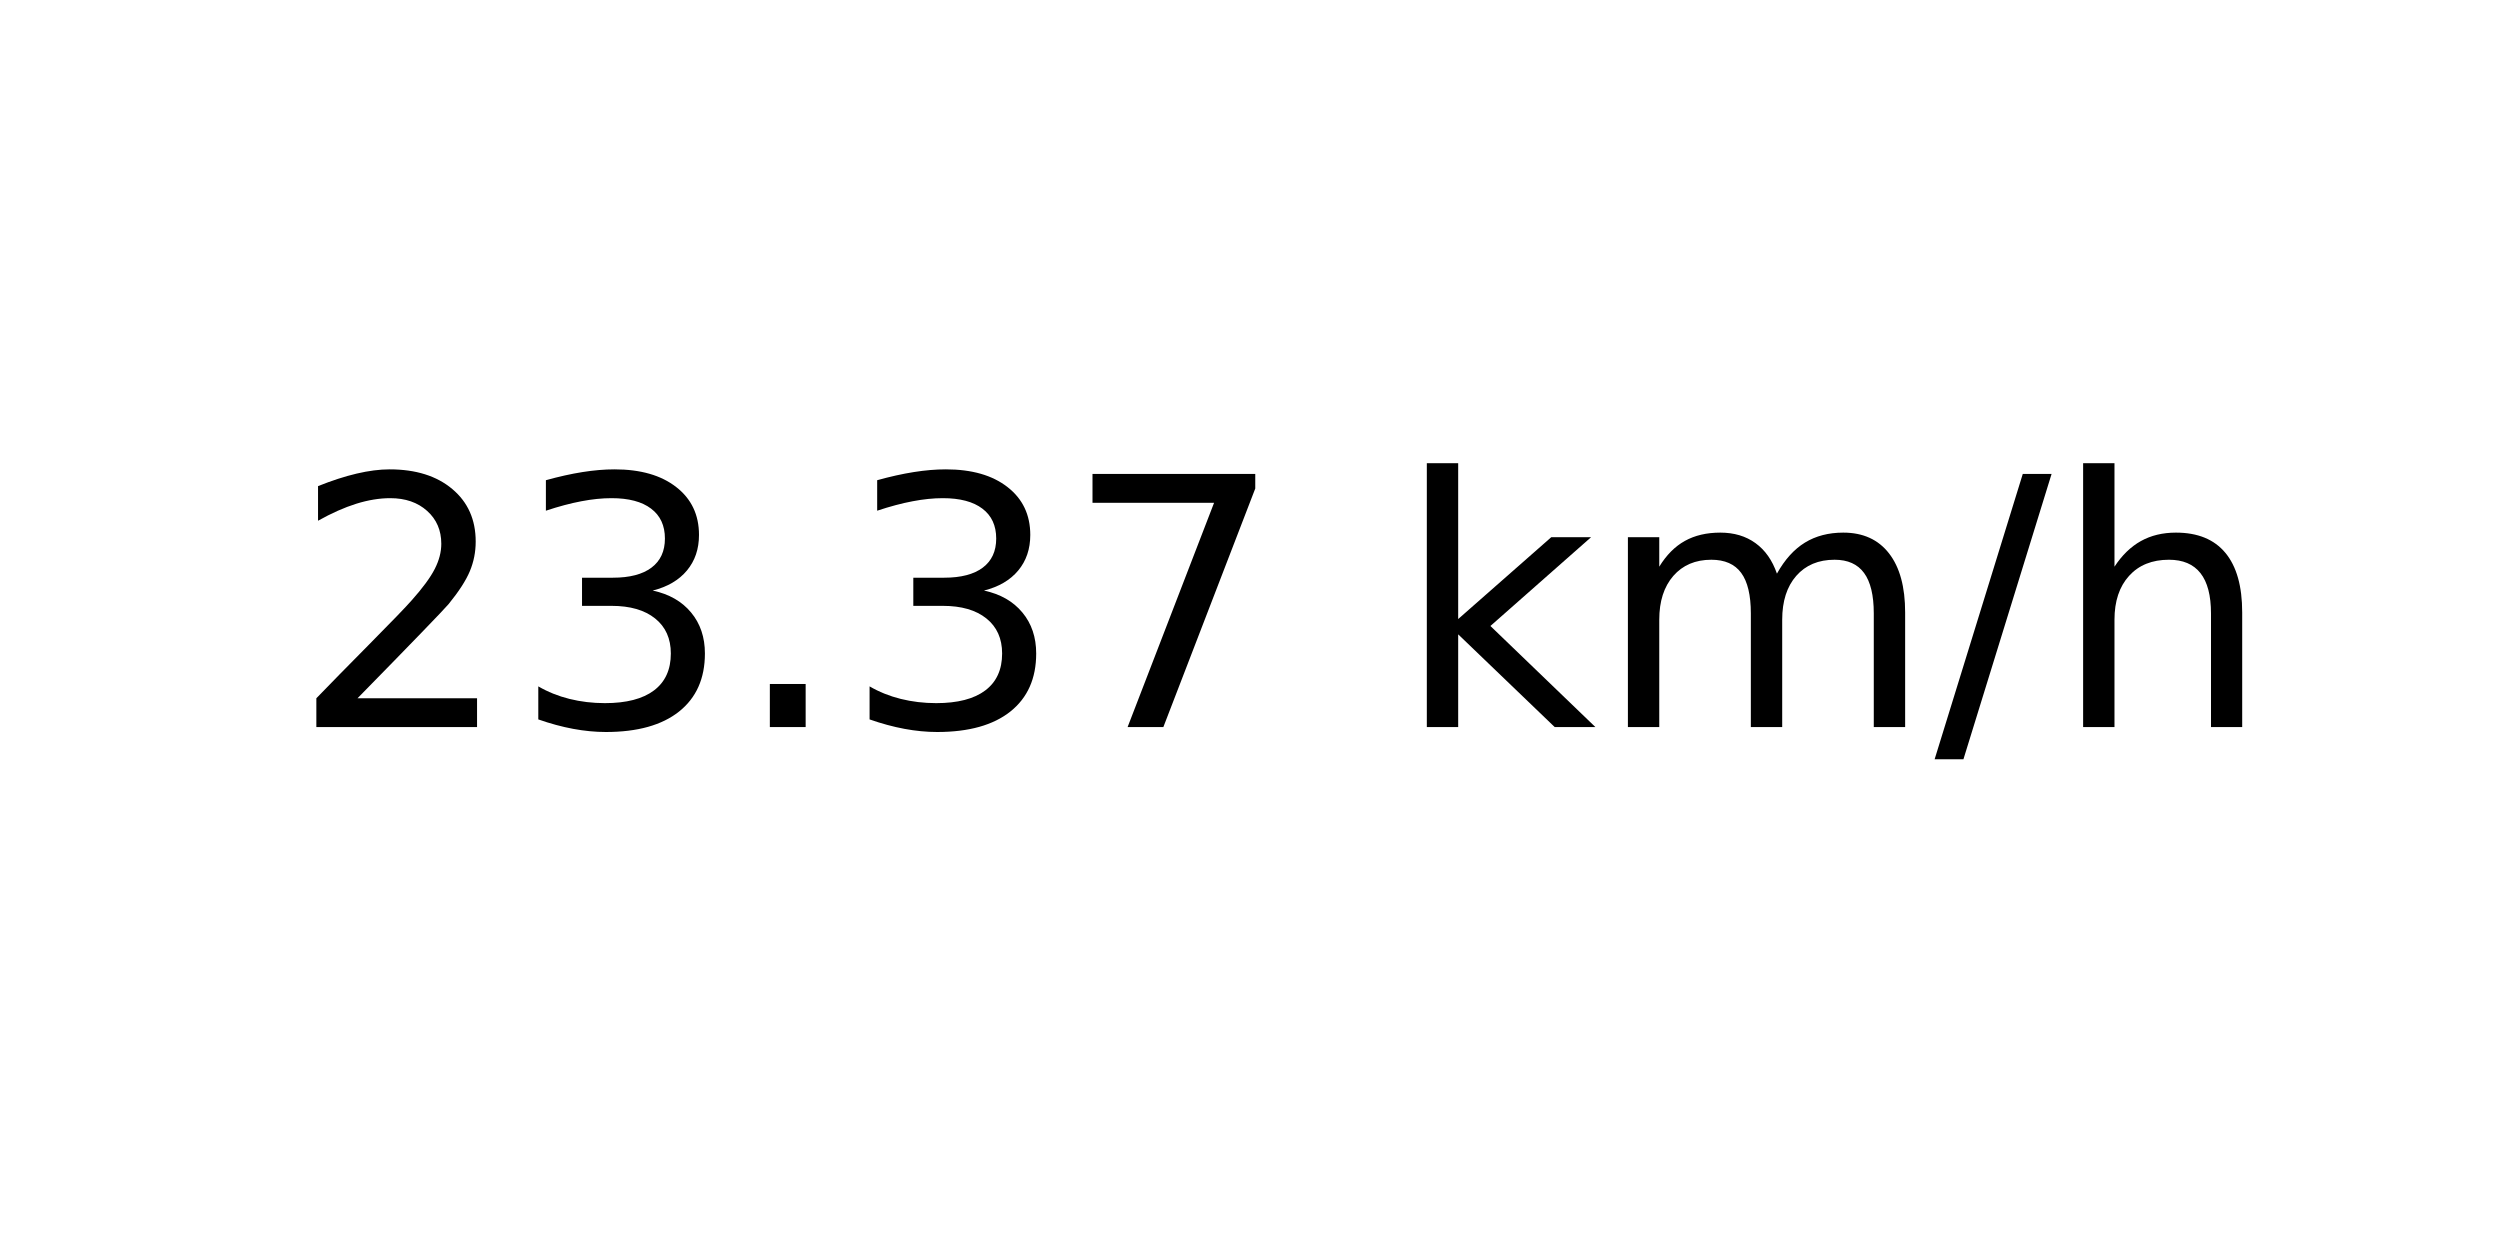
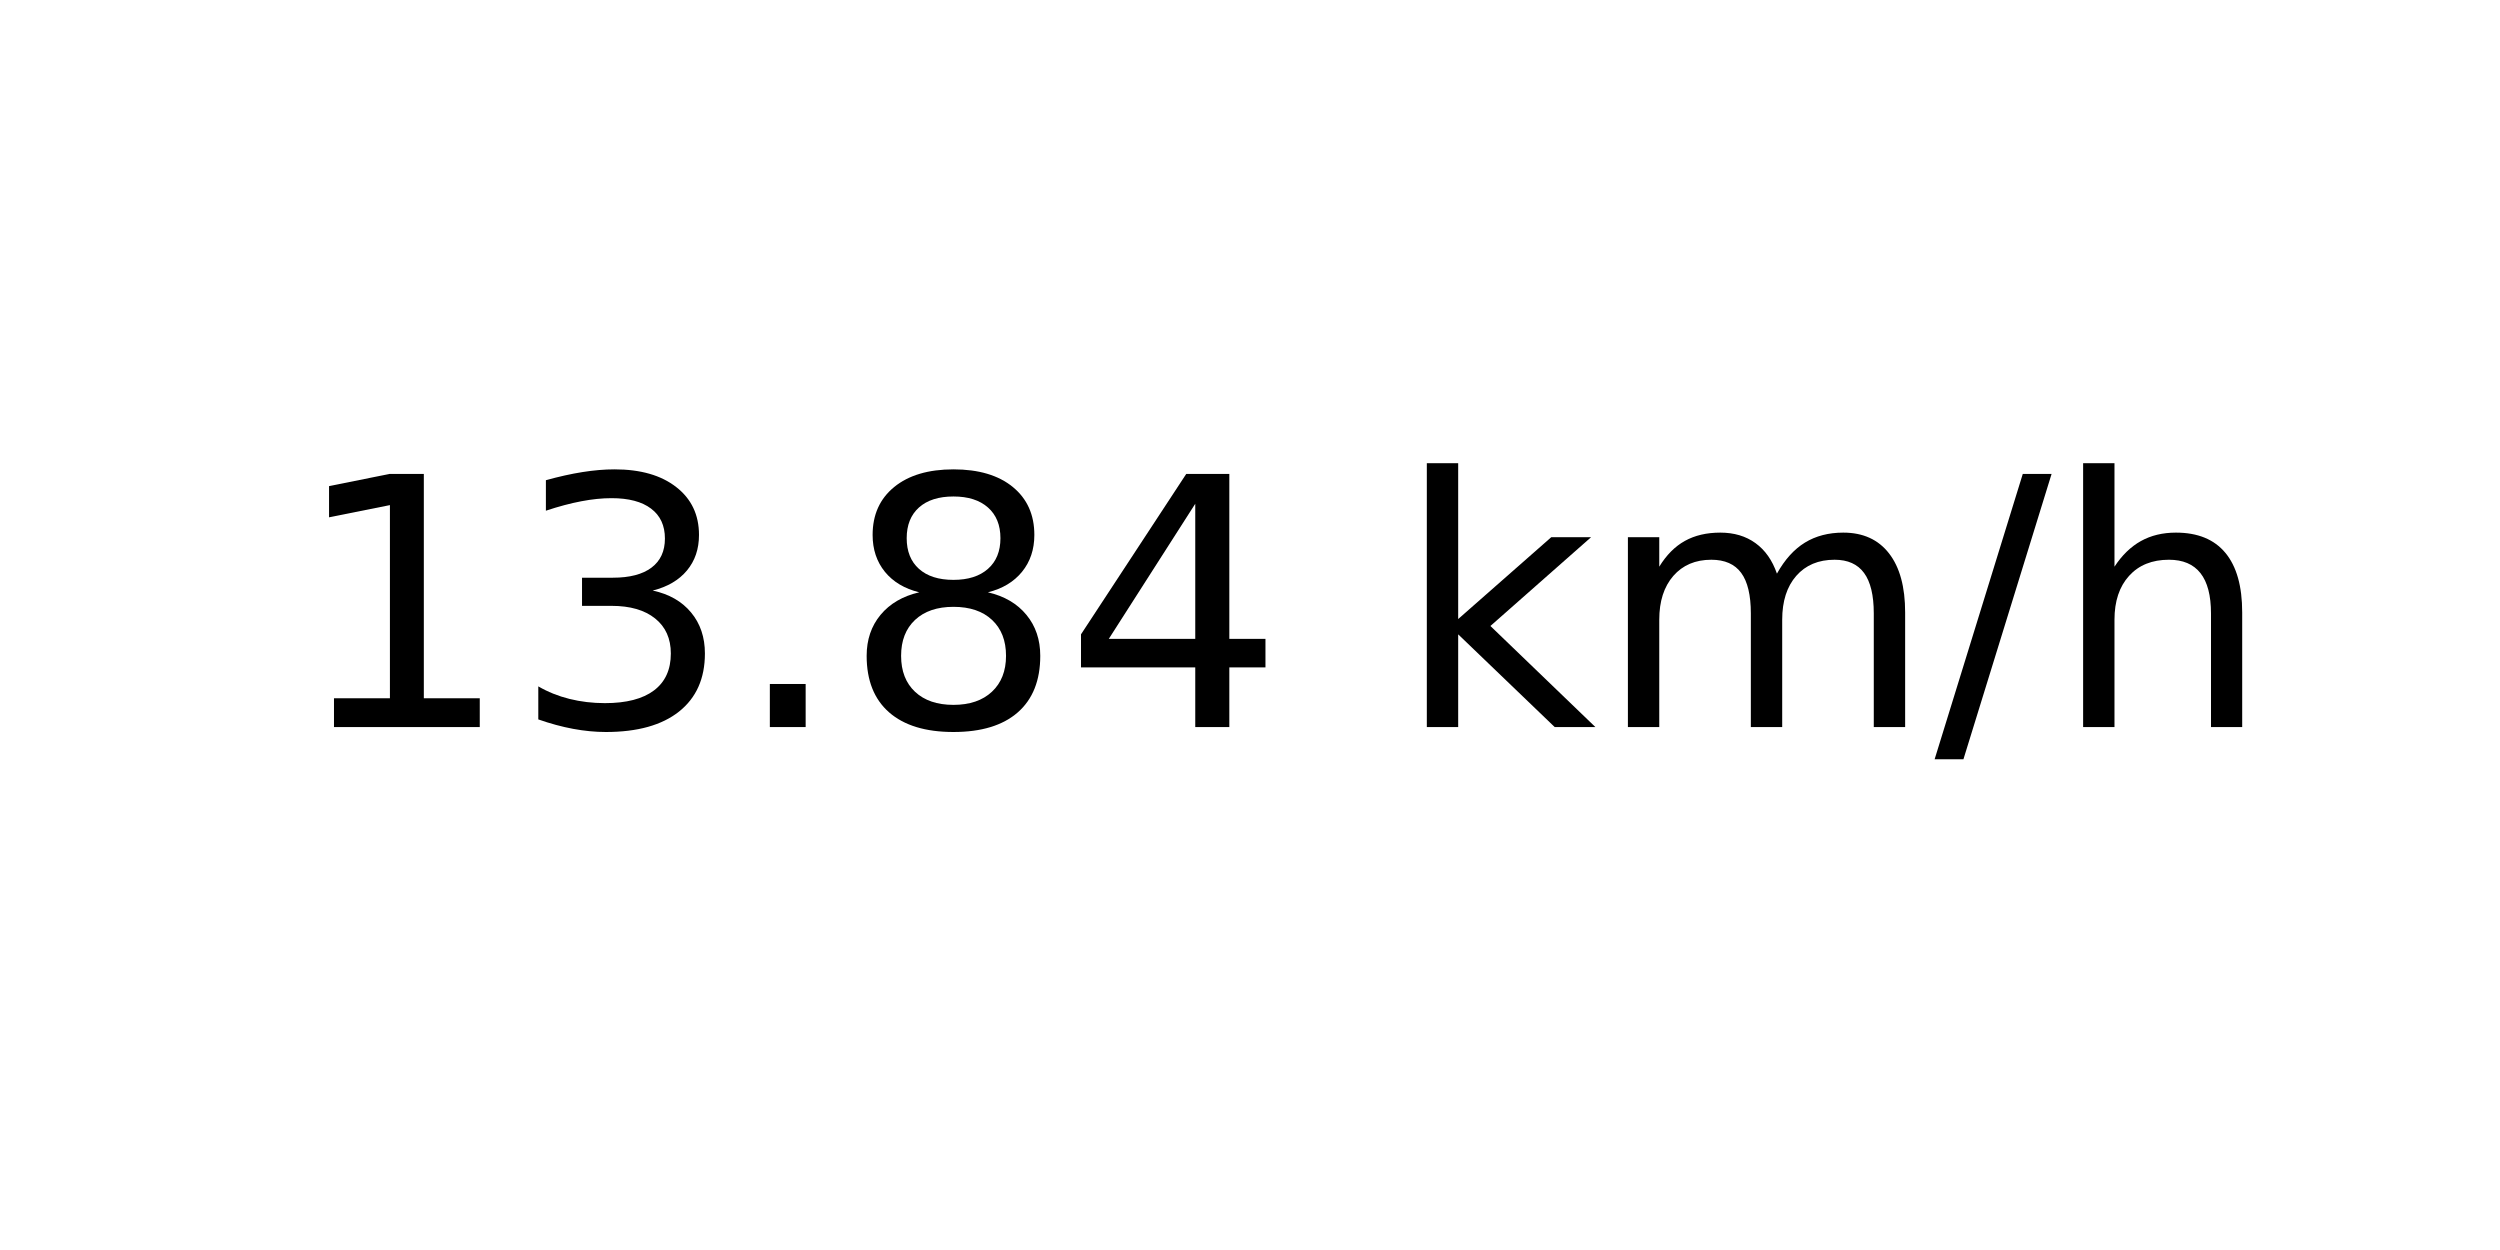
<svg xmlns="http://www.w3.org/2000/svg" xmlns:xlink="http://www.w3.org/1999/xlink" width="72pt" height="36pt" viewBox="0 0 72 36" version="1.1">
  <defs>
    <style type="text/css">*{stroke-linejoin: round; stroke-linecap: butt}</style>
  </defs>
  <g id="figure_1">
    <g id="axes_1">
      <g id="text_1">
        <g transform="translate(8.378125 20.93937) scale(0.1 -0.1)">
          <defs>
-             <path id="DejaVuSans-32" d="M 1228 531  L 3431 531  L 3431 0  L 469 0  L 469 531  Q 828 903 1448 1529  Q 2069 2156 2228 2338  Q 2531 2678 2651 2914  Q 2772 3150 2772 3378  Q 2772 3750 2511 3984  Q 2250 4219 1831 4219  Q 1534 4219 1204 4116  Q 875 4013 500 3803  L 500 4441  Q 881 4594 1212 4672  Q 1544 4750 1819 4750  Q 2544 4750 2975 4387  Q 3406 4025 3406 3419  Q 3406 3131 3298 2873  Q 3191 2616 2906 2266  Q 2828 2175 2409 1742  Q 1991 1309 1228 531  z " transform="scale(0.015625)" />
+             <path id="DejaVuSans-31" d="M 794 531  L 1825 531  L 1825 4091  L 703 3866  L 703 4441  L 1819 4666  L 2450 4666  L 2450 531  L 3481 531  L 3481 0  L 794 0  L 794 531  z " transform="scale(0.015625)" />
            <path id="DejaVuSans-33" d="M 2597 2516  Q 3050 2419 3304 2112  Q 3559 1806 3559 1356  Q 3559 666 3084 287  Q 2609 -91 1734 -91  Q 1441 -91 1130 -33  Q 819 25 488 141  L 488 750  Q 750 597 1062 519  Q 1375 441 1716 441  Q 2309 441 2620 675  Q 2931 909 2931 1356  Q 2931 1769 2642 2001  Q 2353 2234 1838 2234  L 1294 2234  L 1294 2753  L 1863 2753  Q 2328 2753 2575 2939  Q 2822 3125 2822 3475  Q 2822 3834 2567 4026  Q 2313 4219 1838 4219  Q 1578 4219 1281 4162  Q 984 4106 628 3988  L 628 4550  Q 988 4650 1302 4700  Q 1616 4750 1894 4750  Q 2613 4750 3031 4423  Q 3450 4097 3450 3541  Q 3450 3153 3228 2886  Q 3006 2619 2597 2516  z " transform="scale(0.015625)" />
            <path id="DejaVuSans-2e" d="M 684 794  L 1344 794  L 1344 0  L 684 0  L 684 794  z " transform="scale(0.015625)" />
-             <path id="DejaVuSans-37" d="M 525 4666  L 3525 4666  L 3525 4397  L 1831 0  L 1172 0  L 2766 4134  L 525 4134  L 525 4666  z " transform="scale(0.015625)" />
+             <path id="DejaVuSans-38" d="M 2034 2216  Q 1584 2216 1326 1975  Q 1069 1734 1069 1313  Q 1069 891 1326 650  Q 1584 409 2034 409  Q 2484 409 2743 651  Q 3003 894 3003 1313  Q 3003 1734 2745 1975  Q 2488 2216 2034 2216  z M 1403 2484  Q 997 2584 770 2862  Q 544 3141 544 3541  Q 544 4100 942 4425  Q 1341 4750 2034 4750  Q 2731 4750 3128 4425  Q 3525 4100 3525 3541  Q 3525 3141 3298 2862  Q 3072 2584 2669 2484  Q 3125 2378 3379 2068  Q 3634 1759 3634 1313  Q 3634 634 3220 271  Q 2806 -91 2034 -91  Q 1263 -91 848 271  Q 434 634 434 1313  Q 434 1759 690 2068  Q 947 2378 1403 2484  z M 1172 3481  Q 1172 3119 1398 2916  Q 1625 2713 2034 2713  Q 2441 2713 2670 2916  Q 2900 3119 2900 3481  Q 2900 3844 2670 4047  Q 2441 4250 2034 4250  Q 1625 4250 1398 4047  Q 1172 3844 1172 3481  z " transform="scale(0.015625)" />
+             <path id="DejaVuSans-34" d="M 2419 4116  L 825 1625  L 2419 1625  L 2419 4116  z M 2253 4666  L 3047 4666  L 3047 1625  L 3713 1625  L 3713 1100  L 3047 1100  L 3047 0  L 2419 0  L 2419 1100  L 313 1100  L 313 1709  L 2253 4666  z " transform="scale(0.015625)" />
            <path id="DejaVuSans-20" transform="scale(0.015625)" />
            <path id="DejaVuSans-6b" d="M 581 4863  L 1159 4863  L 1159 1991  L 2875 3500  L 3609 3500  L 1753 1863  L 3688 0  L 2938 0  L 1159 1709  L 1159 0  L 581 0  L 581 4863  z " transform="scale(0.015625)" />
            <path id="DejaVuSans-6d" d="M 3328 2828  Q 3544 3216 3844 3400  Q 4144 3584 4550 3584  Q 5097 3584 5394 3201  Q 5691 2819 5691 2113  L 5691 0  L 5113 0  L 5113 2094  Q 5113 2597 4934 2840  Q 4756 3084 4391 3084  Q 3944 3084 3684 2787  Q 3425 2491 3425 1978  L 3425 0  L 2847 0  L 2847 2094  Q 2847 2600 2669 2842  Q 2491 3084 2119 3084  Q 1678 3084 1418 2786  Q 1159 2488 1159 1978  L 1159 0  L 581 0  L 581 3500  L 1159 3500  L 1159 2956  Q 1356 3278 1631 3431  Q 1906 3584 2284 3584  Q 2666 3584 2933 3390  Q 3200 3197 3328 2828  z " transform="scale(0.015625)" />
            <path id="DejaVuSans-2f" d="M 1625 4666  L 2156 4666  L 531 -594  L 0 -594  L 1625 4666  z " transform="scale(0.015625)" />
            <path id="DejaVuSans-68" d="M 3513 2113  L 3513 0  L 2938 0  L 2938 2094  Q 2938 2591 2744 2837  Q 2550 3084 2163 3084  Q 1697 3084 1428 2787  Q 1159 2491 1159 1978  L 1159 0  L 581 0  L 581 4863  L 1159 4863  L 1159 2956  Q 1366 3272 1645 3428  Q 1925 3584 2291 3584  Q 2894 3584 3203 3211  Q 3513 2838 3513 2113  z " transform="scale(0.015625)" />
          </defs>
-           <use xlink:href="#DejaVuSans-32" />
+           <use xlink:href="#DejaVuSans-31" />
          <use xlink:href="#DejaVuSans-33" x="63.623" />
          <use xlink:href="#DejaVuSans-2e" x="127.246" />
-           <use xlink:href="#DejaVuSans-33" x="159.033" />
-           <use xlink:href="#DejaVuSans-37" x="222.656" />
+           <use xlink:href="#DejaVuSans-38" x="159.033" />
+           <use xlink:href="#DejaVuSans-34" x="222.656" />
          <use xlink:href="#DejaVuSans-20" x="286.279" />
          <use xlink:href="#DejaVuSans-6b" x="318.066" />
          <use xlink:href="#DejaVuSans-6d" x="375.977" />
          <use xlink:href="#DejaVuSans-2f" x="473.389" />
          <use xlink:href="#DejaVuSans-68" x="507.08" />
        </g>
      </g>
    </g>
  </g>
</svg>
